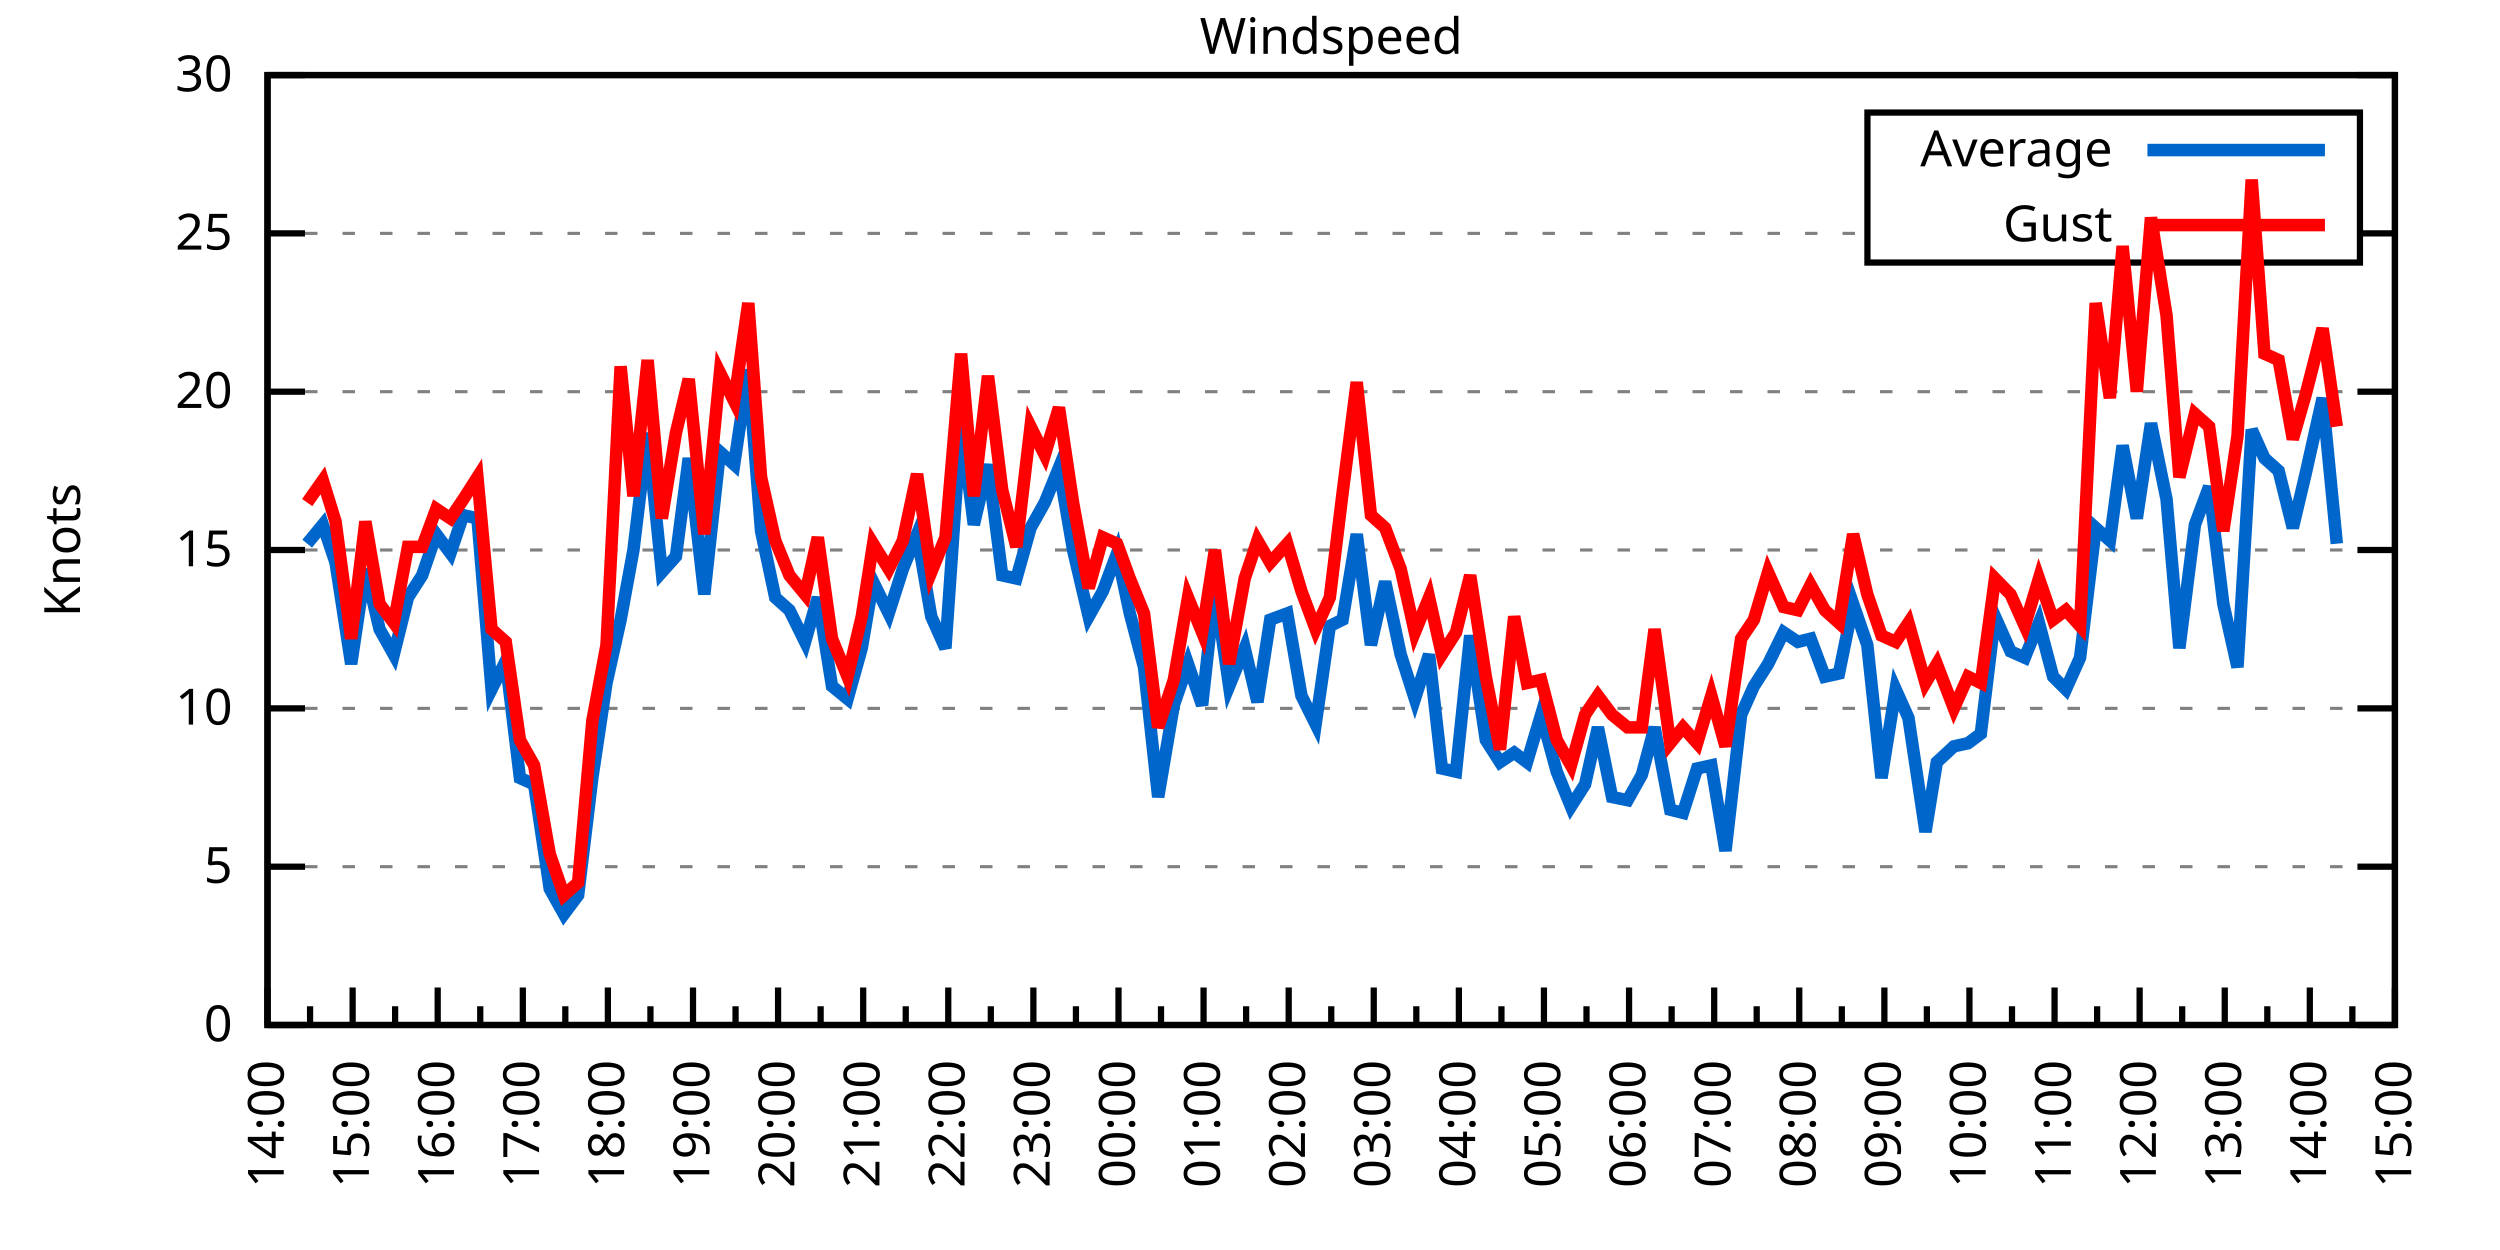
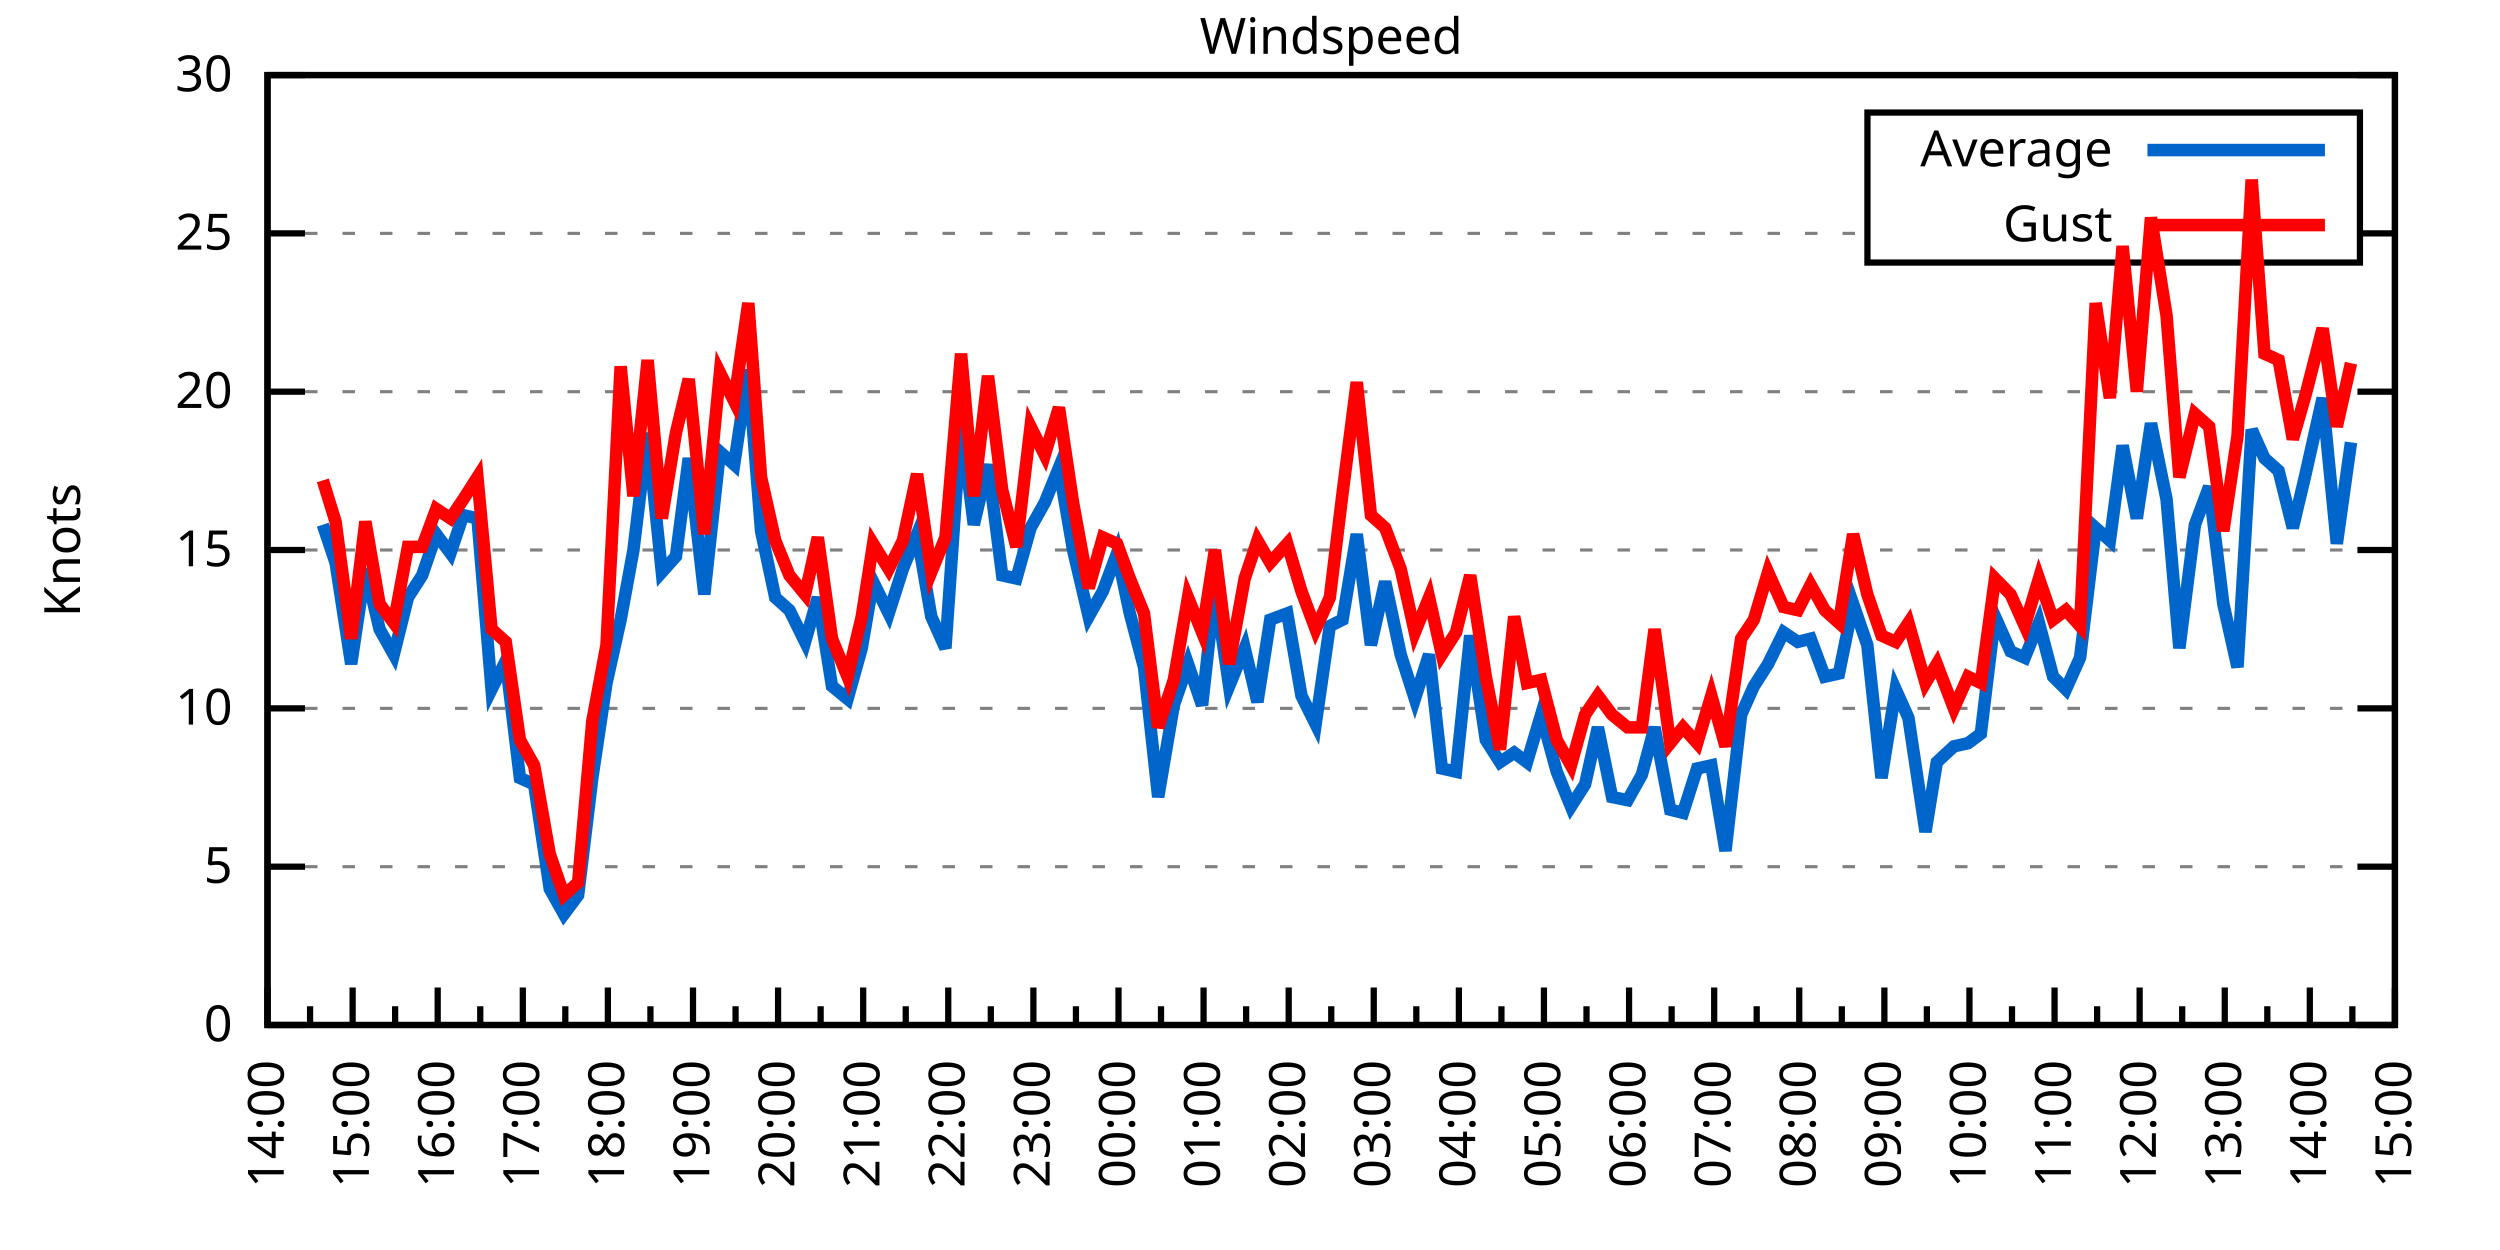
<svg xmlns="http://www.w3.org/2000/svg" xmlns:xlink="http://www.w3.org/1999/xlink" width="400" height="200" viewBox="0 0 400 200">
  <g id="gnuplot_canvas">
    <rect x="0" y="0" width="400" height="200" fill="none" />
    <defs>
      <circle id="gpDot" r="0.5" stroke-width="0.5" stroke="currentColor" />
      <path id="gpPt0" stroke-width="0.333" stroke="currentColor" d="M-1,0 h2 M0,-1 v2" />
      <path id="gpPt1" stroke-width="0.333" stroke="currentColor" d="M-1,-1 L1,1 M1,-1 L-1,1" />
      <path id="gpPt2" stroke-width="0.333" stroke="currentColor" d="M-1,0 L1,0 M0,-1 L0,1 M-1,-1 L1,1 M-1,1 L1,-1" />
      <rect id="gpPt3" stroke-width="0.333" stroke="currentColor" x="-1" y="-1" width="2" height="2" />
      <rect id="gpPt4" stroke-width="0.333" stroke="currentColor" fill="currentColor" x="-1" y="-1" width="2" height="2" />
      <circle id="gpPt5" stroke-width="0.333" stroke="currentColor" cx="0" cy="0" r="1" />
      <use xlink:href="#gpPt5" id="gpPt6" fill="currentColor" stroke="none" />
      <path id="gpPt7" stroke-width="0.333" stroke="currentColor" d="M0,-1.33 L-1.33,0.67 L1.33,0.67 z" />
      <use xlink:href="#gpPt7" id="gpPt8" fill="currentColor" stroke="none" />
      <use xlink:href="#gpPt7" id="gpPt9" stroke="currentColor" transform="rotate(180)" />
      <use xlink:href="#gpPt9" id="gpPt10" fill="currentColor" stroke="none" />
      <use xlink:href="#gpPt3" id="gpPt11" stroke="currentColor" transform="rotate(45)" />
      <use xlink:href="#gpPt11" id="gpPt12" fill="currentColor" stroke="none" />
      <path id="gpPt13" stroke-width="0.333" stroke="currentColor" d="M0,1.330 L1.265,0.411 L0.782,-1.067 L-0.782,-1.076 L-1.265,0.411 z" />
      <use xlink:href="#gpPt13" id="gpPt14" fill="currentColor" stroke="none" />
      <filter id="textbox" filterUnits="objectBoundingBox" x="0" y="0" height="1" width="1">
        <feFlood flood-color="white" flood-opacity="1" result="bgnd" />
        <feComposite in="SourceGraphic" in2="bgnd" operator="atop" />
      </filter>
      <filter id="greybox" filterUnits="objectBoundingBox" x="0" y="0" height="1" width="1">
        <feFlood flood-color="lightgrey" flood-opacity="1" result="grey" />
        <feComposite in="SourceGraphic" in2="grey" operator="atop" />
      </filter>
    </defs>
    <g fill="none" color="white" stroke="currentColor" stroke-width="1.00" stroke-linecap="butt" stroke-linejoin="miter">
</g>
    <g fill="none" color="black" stroke="currentColor" stroke-width="1.00" stroke-linecap="butt" stroke-linejoin="miter">
      <g stroke="none" shape-rendering="crispEdges">
        <polygon fill="rgb(255, 255, 255)" points="42.80,164.00 383.18,164.00 383.18,12.02 42.80,12.02 " />
      </g>
    </g>
    <g fill="none" color="black" stroke="currentColor" stroke-width="1.00" stroke-linecap="butt" stroke-linejoin="miter">
</g>
    <g fill="none" color="black" stroke="black" stroke-width="0.50" stroke-linecap="butt" stroke-linejoin="miter">
</g>
    <g fill="none" color="gray" stroke="currentColor" stroke-width="0.50" stroke-linecap="butt" stroke-linejoin="miter">
      <path stroke="gray" stroke-dasharray="2,4" class="gridline" d="M42.80,164.00 L383.19,164.00  " />
    </g>
    <g fill="none" color="gray" stroke="gray" stroke-width="1.00" stroke-linecap="butt" stroke-linejoin="miter">
</g>
    <g fill="none" color="black" stroke="currentColor" stroke-width="1.00" stroke-linecap="butt" stroke-linejoin="miter">
      <path stroke="black" d="M42.80,164.00 L48.80,164.00 M383.19,164.00 L377.19,164.00  " />
      <g transform="translate(37.20,166.60)" stroke="none" fill="black" font-family="Sans" font-size="8.00" text-anchor="end">
        <text>
          <tspan font-family="Sans"> 0</tspan>
        </text>
      </g>
    </g>
    <g fill="none" color="black" stroke="currentColor" stroke-width="1.00" stroke-linecap="butt" stroke-linejoin="miter">
</g>
    <g fill="none" color="black" stroke="black" stroke-width="0.50" stroke-linecap="butt" stroke-linejoin="miter">
</g>
    <g fill="none" color="gray" stroke="currentColor" stroke-width="0.50" stroke-linecap="butt" stroke-linejoin="miter">
      <path stroke="gray" stroke-dasharray="2,4" class="gridline" d="M42.80,138.67 L383.19,138.67  " />
    </g>
    <g fill="none" color="gray" stroke="gray" stroke-width="1.00" stroke-linecap="butt" stroke-linejoin="miter">
</g>
    <g fill="none" color="black" stroke="currentColor" stroke-width="1.00" stroke-linecap="butt" stroke-linejoin="miter">
      <path stroke="black" d="M42.80,138.67 L48.80,138.67 M383.19,138.67 L377.19,138.67  " />
      <g transform="translate(37.20,141.27)" stroke="none" fill="black" font-family="Sans" font-size="8.00" text-anchor="end">
        <text>
          <tspan font-family="Sans"> 5</tspan>
        </text>
      </g>
    </g>
    <g fill="none" color="black" stroke="currentColor" stroke-width="1.00" stroke-linecap="butt" stroke-linejoin="miter">
</g>
    <g fill="none" color="black" stroke="black" stroke-width="0.50" stroke-linecap="butt" stroke-linejoin="miter">
</g>
    <g fill="none" color="gray" stroke="currentColor" stroke-width="0.50" stroke-linecap="butt" stroke-linejoin="miter">
      <path stroke="gray" stroke-dasharray="2,4" class="gridline" d="M42.80,113.34 L383.19,113.34  " />
    </g>
    <g fill="none" color="gray" stroke="gray" stroke-width="1.00" stroke-linecap="butt" stroke-linejoin="miter">
</g>
    <g fill="none" color="black" stroke="currentColor" stroke-width="1.00" stroke-linecap="butt" stroke-linejoin="miter">
      <path stroke="black" d="M42.80,113.34 L48.80,113.34 M383.19,113.34 L377.19,113.34  " />
      <g transform="translate(37.20,115.94)" stroke="none" fill="black" font-family="Sans" font-size="8.00" text-anchor="end">
        <text>
          <tspan font-family="Sans"> 10</tspan>
        </text>
      </g>
    </g>
    <g fill="none" color="black" stroke="currentColor" stroke-width="1.00" stroke-linecap="butt" stroke-linejoin="miter">
</g>
    <g fill="none" color="black" stroke="black" stroke-width="0.50" stroke-linecap="butt" stroke-linejoin="miter">
</g>
    <g fill="none" color="gray" stroke="currentColor" stroke-width="0.50" stroke-linecap="butt" stroke-linejoin="miter">
      <path stroke="gray" stroke-dasharray="2,4" class="gridline" d="M42.80,88.00 L383.19,88.00  " />
    </g>
    <g fill="none" color="gray" stroke="gray" stroke-width="1.00" stroke-linecap="butt" stroke-linejoin="miter">
</g>
    <g fill="none" color="black" stroke="currentColor" stroke-width="1.00" stroke-linecap="butt" stroke-linejoin="miter">
      <path stroke="black" d="M42.80,88.00 L48.80,88.00 M383.19,88.00 L377.19,88.00  " />
      <g transform="translate(37.20,90.60)" stroke="none" fill="black" font-family="Sans" font-size="8.00" text-anchor="end">
        <text>
          <tspan font-family="Sans"> 15</tspan>
        </text>
      </g>
    </g>
    <g fill="none" color="black" stroke="currentColor" stroke-width="1.00" stroke-linecap="butt" stroke-linejoin="miter">
</g>
    <g fill="none" color="black" stroke="black" stroke-width="0.50" stroke-linecap="butt" stroke-linejoin="miter">
</g>
    <g fill="none" color="gray" stroke="currentColor" stroke-width="0.50" stroke-linecap="butt" stroke-linejoin="miter">
      <path stroke="gray" stroke-dasharray="2,4" class="gridline" d="M42.80,62.67 L383.19,62.67  " />
    </g>
    <g fill="none" color="gray" stroke="gray" stroke-width="1.00" stroke-linecap="butt" stroke-linejoin="miter">
</g>
    <g fill="none" color="black" stroke="currentColor" stroke-width="1.00" stroke-linecap="butt" stroke-linejoin="miter">
      <path stroke="black" d="M42.80,62.67 L48.80,62.67 M383.19,62.67 L377.19,62.67  " />
      <g transform="translate(37.20,65.27)" stroke="none" fill="black" font-family="Sans" font-size="8.00" text-anchor="end">
        <text>
          <tspan font-family="Sans"> 20</tspan>
        </text>
      </g>
    </g>
    <g fill="none" color="black" stroke="currentColor" stroke-width="1.00" stroke-linecap="butt" stroke-linejoin="miter">
</g>
    <g fill="none" color="black" stroke="black" stroke-width="0.50" stroke-linecap="butt" stroke-linejoin="miter">
</g>
    <g fill="none" color="gray" stroke="currentColor" stroke-width="0.50" stroke-linecap="butt" stroke-linejoin="miter">
      <path stroke="gray" stroke-dasharray="2,4" class="gridline" d="M42.80,37.34 L298.79,37.34 M377.59,37.34 L383.19,37.34  " />
    </g>
    <g fill="none" color="gray" stroke="gray" stroke-width="1.00" stroke-linecap="butt" stroke-linejoin="miter">
</g>
    <g fill="none" color="black" stroke="currentColor" stroke-width="1.00" stroke-linecap="butt" stroke-linejoin="miter">
      <path stroke="black" d="M42.80,37.34 L48.80,37.34 M383.19,37.34 L377.19,37.34  " />
      <g transform="translate(37.20,39.94)" stroke="none" fill="black" font-family="Sans" font-size="8.00" text-anchor="end">
        <text>
          <tspan font-family="Sans"> 25</tspan>
        </text>
      </g>
    </g>
    <g fill="none" color="black" stroke="currentColor" stroke-width="1.00" stroke-linecap="butt" stroke-linejoin="miter">
</g>
    <g fill="none" color="black" stroke="black" stroke-width="0.50" stroke-linecap="butt" stroke-linejoin="miter">
</g>
    <g fill="none" color="gray" stroke="currentColor" stroke-width="0.50" stroke-linecap="butt" stroke-linejoin="miter">
      <path stroke="gray" stroke-dasharray="2,4" class="gridline" d="M42.80,12.01 L383.19,12.01  " />
    </g>
    <g fill="none" color="gray" stroke="gray" stroke-width="1.00" stroke-linecap="butt" stroke-linejoin="miter">
</g>
    <g fill="none" color="black" stroke="currentColor" stroke-width="1.00" stroke-linecap="butt" stroke-linejoin="miter">
      <path stroke="black" d="M42.80,12.01 L48.80,12.01 M383.19,12.01 L377.19,12.01  " />
      <g transform="translate(37.20,14.61)" stroke="none" fill="black" font-family="Sans" font-size="8.00" text-anchor="end">
        <text>
          <tspan font-family="Sans"> 30</tspan>
        </text>
      </g>
    </g>
    <g fill="none" color="black" stroke="currentColor" stroke-width="1.00" stroke-linecap="butt" stroke-linejoin="miter">
      <path stroke="black" d="M42.80,164.00 L42.80,158.00  " />
      <g transform="translate(45.40,169.60) rotate(270)" stroke="none" fill="black" font-family="Sans" font-size="8.00" text-anchor="end">
        <text>
          <tspan font-family="Sans">14:00</tspan>
        </text>
      </g>
    </g>
    <g fill="none" color="black" stroke="currentColor" stroke-width="1.00" stroke-linecap="butt" stroke-linejoin="miter">
      <path stroke="black" d="M49.61,164.00 L49.61,161.00 M56.42,164.00 L56.42,158.00  " />
      <g transform="translate(59.02,169.60) rotate(270)" stroke="none" fill="black" font-family="Sans" font-size="8.00" text-anchor="end">
        <text>
          <tspan font-family="Sans">15:00</tspan>
        </text>
      </g>
    </g>
    <g fill="none" color="black" stroke="currentColor" stroke-width="1.00" stroke-linecap="butt" stroke-linejoin="miter">
      <path stroke="black" d="M63.22,164.00 L63.22,161.00 M70.03,164.00 L70.03,158.00  " />
      <g transform="translate(72.63,169.60) rotate(270)" stroke="none" fill="black" font-family="Sans" font-size="8.00" text-anchor="end">
        <text>
          <tspan font-family="Sans">16:00</tspan>
        </text>
      </g>
    </g>
    <g fill="none" color="black" stroke="currentColor" stroke-width="1.00" stroke-linecap="butt" stroke-linejoin="miter">
      <path stroke="black" d="M76.84,164.00 L76.84,161.00 M83.65,164.00 L83.65,158.00  " />
      <g transform="translate(86.25,169.60) rotate(270)" stroke="none" fill="black" font-family="Sans" font-size="8.00" text-anchor="end">
        <text>
          <tspan font-family="Sans">17:00</tspan>
        </text>
      </g>
    </g>
    <g fill="none" color="black" stroke="currentColor" stroke-width="1.00" stroke-linecap="butt" stroke-linejoin="miter">
      <path stroke="black" d="M90.45,164.00 L90.45,161.00 M97.26,164.00 L97.26,158.00  " />
      <g transform="translate(99.86,169.60) rotate(270)" stroke="none" fill="black" font-family="Sans" font-size="8.00" text-anchor="end">
        <text>
          <tspan font-family="Sans">18:00</tspan>
        </text>
      </g>
    </g>
    <g fill="none" color="black" stroke="currentColor" stroke-width="1.00" stroke-linecap="butt" stroke-linejoin="miter">
      <path stroke="black" d="M104.07,164.00 L104.07,161.00 M110.88,164.00 L110.88,158.00  " />
      <g transform="translate(113.48,169.60) rotate(270)" stroke="none" fill="black" font-family="Sans" font-size="8.00" text-anchor="end">
        <text>
          <tspan font-family="Sans">19:00</tspan>
        </text>
      </g>
    </g>
    <g fill="none" color="black" stroke="currentColor" stroke-width="1.00" stroke-linecap="butt" stroke-linejoin="miter">
      <path stroke="black" d="M117.69,164.00 L117.69,161.00 M124.49,164.00 L124.49,158.00  " />
      <g transform="translate(127.09,169.60) rotate(270)" stroke="none" fill="black" font-family="Sans" font-size="8.00" text-anchor="end">
        <text>
          <tspan font-family="Sans">20:00</tspan>
        </text>
      </g>
    </g>
    <g fill="none" color="black" stroke="currentColor" stroke-width="1.00" stroke-linecap="butt" stroke-linejoin="miter">
      <path stroke="black" d="M131.30,164.00 L131.30,161.00 M138.11,164.00 L138.11,158.00  " />
      <g transform="translate(140.71,169.60) rotate(270)" stroke="none" fill="black" font-family="Sans" font-size="8.00" text-anchor="end">
        <text>
          <tspan font-family="Sans">21:00</tspan>
        </text>
      </g>
    </g>
    <g fill="none" color="black" stroke="currentColor" stroke-width="1.00" stroke-linecap="butt" stroke-linejoin="miter">
      <path stroke="black" d="M144.92,164.00 L144.92,161.00 M151.72,164.00 L151.72,158.00  " />
      <g transform="translate(154.32,169.60) rotate(270)" stroke="none" fill="black" font-family="Sans" font-size="8.00" text-anchor="end">
        <text>
          <tspan font-family="Sans">22:00</tspan>
        </text>
      </g>
    </g>
    <g fill="none" color="black" stroke="currentColor" stroke-width="1.00" stroke-linecap="butt" stroke-linejoin="miter">
      <path stroke="black" d="M158.53,164.00 L158.53,161.00 M165.34,164.00 L165.34,158.00  " />
      <g transform="translate(167.94,169.60) rotate(270)" stroke="none" fill="black" font-family="Sans" font-size="8.00" text-anchor="end">
        <text>
          <tspan font-family="Sans">23:00</tspan>
        </text>
      </g>
    </g>
    <g fill="none" color="black" stroke="currentColor" stroke-width="1.00" stroke-linecap="butt" stroke-linejoin="miter">
      <path stroke="black" d="M172.15,164.00 L172.15,161.00 M178.96,164.00 L178.96,158.00  " />
      <g transform="translate(181.56,169.60) rotate(270)" stroke="none" fill="black" font-family="Sans" font-size="8.00" text-anchor="end">
        <text>
          <tspan font-family="Sans">00:00</tspan>
        </text>
      </g>
    </g>
    <g fill="none" color="black" stroke="currentColor" stroke-width="1.00" stroke-linecap="butt" stroke-linejoin="miter">
      <path stroke="black" d="M185.76,164.00 L185.76,161.00 M192.57,164.00 L192.57,158.00  " />
      <g transform="translate(195.17,169.60) rotate(270)" stroke="none" fill="black" font-family="Sans" font-size="8.00" text-anchor="end">
        <text>
          <tspan font-family="Sans">01:00</tspan>
        </text>
      </g>
    </g>
    <g fill="none" color="black" stroke="currentColor" stroke-width="1.00" stroke-linecap="butt" stroke-linejoin="miter">
      <path stroke="black" d="M199.38,164.00 L199.38,161.00 M206.19,164.00 L206.19,158.00  " />
      <g transform="translate(208.79,169.60) rotate(270)" stroke="none" fill="black" font-family="Sans" font-size="8.00" text-anchor="end">
        <text>
          <tspan font-family="Sans">02:00</tspan>
        </text>
      </g>
    </g>
    <g fill="none" color="black" stroke="currentColor" stroke-width="1.00" stroke-linecap="butt" stroke-linejoin="miter">
      <path stroke="black" d="M213.00,164.00 L213.00,161.00 M219.80,164.00 L219.80,158.00  " />
      <g transform="translate(222.40,169.60) rotate(270)" stroke="none" fill="black" font-family="Sans" font-size="8.00" text-anchor="end">
        <text>
          <tspan font-family="Sans">03:00</tspan>
        </text>
      </g>
    </g>
    <g fill="none" color="black" stroke="currentColor" stroke-width="1.00" stroke-linecap="butt" stroke-linejoin="miter">
      <path stroke="black" d="M226.61,164.00 L226.61,161.00 M233.42,164.00 L233.42,158.00  " />
      <g transform="translate(236.02,169.60) rotate(270)" stroke="none" fill="black" font-family="Sans" font-size="8.00" text-anchor="end">
        <text>
          <tspan font-family="Sans">04:00</tspan>
        </text>
      </g>
    </g>
    <g fill="none" color="black" stroke="currentColor" stroke-width="1.00" stroke-linecap="butt" stroke-linejoin="miter">
      <path stroke="black" d="M240.23,164.00 L240.23,161.00 M247.03,164.00 L247.03,158.00  " />
      <g transform="translate(249.63,169.60) rotate(270)" stroke="none" fill="black" font-family="Sans" font-size="8.00" text-anchor="end">
        <text>
          <tspan font-family="Sans">05:00</tspan>
        </text>
      </g>
    </g>
    <g fill="none" color="black" stroke="currentColor" stroke-width="1.00" stroke-linecap="butt" stroke-linejoin="miter">
      <path stroke="black" d="M253.84,164.00 L253.84,161.00 M260.65,164.00 L260.65,158.00  " />
      <g transform="translate(263.25,169.60) rotate(270)" stroke="none" fill="black" font-family="Sans" font-size="8.00" text-anchor="end">
        <text>
          <tspan font-family="Sans">06:00</tspan>
        </text>
      </g>
    </g>
    <g fill="none" color="black" stroke="currentColor" stroke-width="1.00" stroke-linecap="butt" stroke-linejoin="miter">
      <path stroke="black" d="M267.46,164.00 L267.46,161.00 M274.27,164.00 L274.27,158.00  " />
      <g transform="translate(276.87,169.60) rotate(270)" stroke="none" fill="black" font-family="Sans" font-size="8.00" text-anchor="end">
        <text>
          <tspan font-family="Sans">07:00</tspan>
        </text>
      </g>
    </g>
    <g fill="none" color="black" stroke="currentColor" stroke-width="1.00" stroke-linecap="butt" stroke-linejoin="miter">
      <path stroke="black" d="M281.07,164.00 L281.07,161.00 M287.88,164.00 L287.88,158.00  " />
      <g transform="translate(290.48,169.60) rotate(270)" stroke="none" fill="black" font-family="Sans" font-size="8.00" text-anchor="end">
        <text>
          <tspan font-family="Sans">08:00</tspan>
        </text>
      </g>
    </g>
    <g fill="none" color="black" stroke="currentColor" stroke-width="1.00" stroke-linecap="butt" stroke-linejoin="miter">
      <path stroke="black" d="M294.69,164.00 L294.69,161.00 M301.50,164.00 L301.50,158.00  " />
      <g transform="translate(304.10,169.60) rotate(270)" stroke="none" fill="black" font-family="Sans" font-size="8.00" text-anchor="end">
        <text>
          <tspan font-family="Sans">09:00</tspan>
        </text>
      </g>
    </g>
    <g fill="none" color="black" stroke="currentColor" stroke-width="1.00" stroke-linecap="butt" stroke-linejoin="miter">
      <path stroke="black" d="M308.30,164.00 L308.30,161.00 M315.11,164.00 L315.11,158.00  " />
      <g transform="translate(317.71,169.60) rotate(270)" stroke="none" fill="black" font-family="Sans" font-size="8.00" text-anchor="end">
        <text>
          <tspan font-family="Sans">10:00</tspan>
        </text>
      </g>
    </g>
    <g fill="none" color="black" stroke="currentColor" stroke-width="1.00" stroke-linecap="butt" stroke-linejoin="miter">
      <path stroke="black" d="M321.92,164.00 L321.92,161.00 M328.73,164.00 L328.73,158.00  " />
      <g transform="translate(331.33,169.60) rotate(270)" stroke="none" fill="black" font-family="Sans" font-size="8.00" text-anchor="end">
        <text>
          <tspan font-family="Sans">11:00</tspan>
        </text>
      </g>
    </g>
    <g fill="none" color="black" stroke="currentColor" stroke-width="1.00" stroke-linecap="butt" stroke-linejoin="miter">
      <path stroke="black" d="M335.54,164.00 L335.54,161.00 M342.34,164.00 L342.34,158.00  " />
      <g transform="translate(344.94,169.60) rotate(270)" stroke="none" fill="black" font-family="Sans" font-size="8.00" text-anchor="end">
        <text>
          <tspan font-family="Sans">12:00</tspan>
        </text>
      </g>
    </g>
    <g fill="none" color="black" stroke="currentColor" stroke-width="1.00" stroke-linecap="butt" stroke-linejoin="miter">
      <path stroke="black" d="M349.15,164.00 L349.15,161.00 M355.96,164.00 L355.96,158.00  " />
      <g transform="translate(358.56,169.60) rotate(270)" stroke="none" fill="black" font-family="Sans" font-size="8.00" text-anchor="end">
        <text>
          <tspan font-family="Sans">13:00</tspan>
        </text>
      </g>
    </g>
    <g fill="none" color="black" stroke="currentColor" stroke-width="1.00" stroke-linecap="butt" stroke-linejoin="miter">
      <path stroke="black" d="M362.77,164.00 L362.77,161.00 M369.57,164.00 L369.57,158.00  " />
      <g transform="translate(372.17,169.60) rotate(270)" stroke="none" fill="black" font-family="Sans" font-size="8.00" text-anchor="end">
        <text>
          <tspan font-family="Sans">14:00</tspan>
        </text>
      </g>
    </g>
    <g fill="none" color="black" stroke="currentColor" stroke-width="1.00" stroke-linecap="butt" stroke-linejoin="miter">
      <path stroke="black" d="M376.38,164.00 L376.38,161.00 M383.19,164.00 L383.19,158.00  " />
      <g transform="translate(385.79,169.60) rotate(270)" stroke="none" fill="black" font-family="Sans" font-size="8.00" text-anchor="end">
        <text>
          <tspan font-family="Sans">15:00</tspan>
        </text>
      </g>
    </g>
    <g fill="none" color="black" stroke="currentColor" stroke-width="1.00" stroke-linecap="butt" stroke-linejoin="miter">
</g>
    <g fill="none" color="black" stroke="currentColor" stroke-width="1.00" stroke-linecap="butt" stroke-linejoin="miter">
      <path stroke="black" d="M42.80,12.01 L42.80,164.00 L383.19,164.00 L383.19,12.01 L42.80,12.01 Z  " />
    </g>
    <g fill="none" color="black" stroke="currentColor" stroke-width="1.00" stroke-linecap="butt" stroke-linejoin="miter">
      <g transform="translate(12.80,88.01) rotate(270)" stroke="none" fill="black" font-family="Sans" font-size="8.00" text-anchor="middle">
        <text>
          <tspan font-family="Sans">Knots</tspan>
        </text>
      </g>
    </g>
    <g fill="none" color="black" stroke="currentColor" stroke-width="1.00" stroke-linecap="butt" stroke-linejoin="miter">
</g>
    <g fill="none" color="black" stroke="currentColor" stroke-width="1.00" stroke-linecap="butt" stroke-linejoin="miter">
      <path stroke="black" d="M298.79,42.01 L298.79,18.01 L377.59,18.01 L377.59,42.01 L298.79,42.01 Z  " />
    </g>
    <g id="Windspeed_plot_1">
      <g fill="none" color="white" stroke="black" stroke-width="2.00" stroke-linecap="butt" stroke-linejoin="miter">
</g>
      <g fill="none" color="black" stroke="currentColor" stroke-width="2.00" stroke-linecap="butt" stroke-linejoin="miter">
        <g transform="translate(337.99,26.61)" stroke="none" fill="black" font-family="Sans" font-size="8.00" text-anchor="end">
          <text>
            <tspan font-family="Sans">Average</tspan>
          </text>
        </g>
      </g>
      <g fill="none" color="black" stroke="currentColor" stroke-width="2.00" stroke-linecap="butt" stroke-linejoin="miter">
-         <path stroke="rgb(  0, 102, 204)" d="M343.59,24.01 L371.99,24.01 M49.15,86.99 L51.65,83.95 L53.69,90.03 L56.19,106.24 L58.46,91.04 L60.73,100.67   L63.00,104.72 L65.27,95.60 L67.54,92.06 L69.80,85.47 L72.07,88.51 L74.12,82.43 L76.39,82.94 L78.65,110.30   L80.92,105.74 L83.19,124.48 L85.46,125.50 L87.96,142.21 L90.23,146.27 L92.50,143.23 L94.77,124.48 L97.04,109.28   L99.30,99.15 L101.35,88.00 L103.62,69.26 L105.89,91.55 L108.15,89.02 L110.20,73.31 L112.69,95.10 L115.19,72.30   L117.46,74.33 L119.73,59.13 L121.77,84.97 L124.04,95.60 L126.31,97.63 L128.81,102.70 L130.85,95.60 L133.12,109.79   L135.61,111.82 L137.88,103.71 L139.70,93.07 L142.19,98.14 L144.46,91.04 L146.73,85.47 L149.00,98.64 L151.27,103.71   L153.77,67.74 L155.81,83.95 L158.08,74.33 L160.35,92.06 L162.62,92.56 L164.89,84.46 L167.16,80.41 L169.43,74.83   L171.69,88.00 L174.19,98.64 L176.46,94.59 L178.73,88.51 L180.77,98.14 L183.04,106.75 L185.31,127.52 L187.81,112.83   L190.08,106.24 L192.34,112.83 L194.39,94.08 L196.66,109.79 L199.15,103.71 L201.19,112.32 L203.24,99.15 L205.96,98.14   L208.23,111.31 L210.50,115.87 L212.77,100.16 L214.81,99.15 L217.08,85.47 L219.35,103.20 L221.62,93.07 L224.11,104.72   L226.38,111.82 L228.65,104.72 L230.70,122.96 L232.96,123.47 L235.23,101.68 L237.73,118.40 L240.00,121.95 L242.27,120.43   L244.31,121.95 L246.58,114.35 L249.08,123.47 L251.35,129.04 L253.61,125.50 L255.66,116.38 L257.93,127.52 L260.42,128.03   L262.69,123.98 L264.73,116.38 L267.23,129.55 L269.27,130.06 L271.54,122.96 L273.81,122.46 L276.08,136.14 L278.58,114.35   L280.62,109.79 L282.89,106.24 L285.38,101.18 L287.65,102.70 L289.70,102.19 L291.97,108.27 L294.23,107.76 L296.50,96.62   L298.77,103.20 L301.04,124.48 L303.31,110.30 L305.35,114.86 L308.08,133.10 L309.89,121.95 L312.62,119.42 L314.89,118.91   L316.93,117.39 L319.20,98.64 L321.69,104.22 L323.96,105.23 L326.23,99.66 L328.50,108.27 L330.54,110.30 L332.81,105.23   L335.31,84.46 L337.58,86.49 L339.62,71.29 L341.89,82.94 L344.16,67.74 L346.65,79.90 L348.70,103.71 L351.19,83.95   L353.46,77.87 L355.73,96.62 L358.00,106.75 L360.27,68.75 L362.31,73.31 L364.58,75.34 L366.85,84.46 L368.89,75.85   L371.62,63.69 L373.89,86.99  " />
+         <path stroke="rgb(  0, 102, 204)" d="M343.59,24.01 L371.99,24.01 M51.65,83.95 L53.69,90.03 L56.19,106.24 L58.46,91.04 L60.73,100.67 L63.00,104.72   L65.27,95.60 L67.54,92.06 L69.80,85.47 L72.07,88.51 L74.12,82.43 L76.39,82.94 L78.65,110.30 L80.92,105.74   L83.19,124.48 L85.46,125.50 L87.96,142.21 L90.23,146.27 L92.50,143.23 L94.77,124.48 L97.04,109.28 L99.30,99.15   L101.35,88.00 L103.62,69.26 L105.89,91.55 L108.15,89.02 L110.20,73.31 L112.69,95.10 L115.19,72.30 L117.46,74.33   L119.73,59.13 L121.77,84.97 L124.04,95.60 L126.31,97.63 L128.81,102.70 L130.85,95.60 L133.12,109.79 L135.61,111.82   L137.88,103.71 L139.70,93.07 L142.19,98.14 L144.46,91.04 L146.73,85.47 L149.00,98.64 L151.27,103.71 L153.77,67.74   L155.81,83.95 L158.08,74.33 L160.35,92.06 L162.62,92.56 L164.89,84.46 L167.16,80.41 L169.43,74.83 L171.69,88.00   L174.19,98.64 L176.46,94.59 L178.73,88.51 L180.77,98.14 L183.04,106.75 L185.31,127.52 L187.81,112.83 L190.08,106.24   L192.34,112.83 L194.39,94.08 L196.66,109.79 L199.15,103.71 L201.19,112.32 L203.24,99.15 L205.96,98.14 L208.23,111.31   L210.50,115.87 L212.77,100.16 L214.81,99.15 L217.08,85.47 L219.35,103.20 L221.62,93.07 L224.11,104.72 L226.38,111.82   L228.65,104.72 L230.70,122.96 L232.96,123.47 L235.23,101.68 L237.73,118.40 L240.00,121.95 L242.27,120.43 L244.31,121.95   L246.58,114.35 L249.08,123.47 L251.35,129.04 L253.61,125.50 L255.66,116.38 L257.93,127.52 L260.42,128.03 L262.69,123.98   L264.73,116.38 L267.23,129.55 L269.27,130.06 L271.54,122.96 L273.81,122.46 L276.08,136.14 L278.58,114.35 L280.62,109.79   L282.89,106.24 L285.38,101.18 L287.65,102.70 L289.70,102.19 L291.97,108.27 L294.23,107.76 L296.50,96.62 L298.77,103.20   L301.04,124.48 L303.31,110.30 L305.35,114.86 L308.08,133.10 L309.89,121.95 L312.62,119.42 L314.89,118.91 L316.93,117.39   L319.20,98.64 L321.69,104.22 L323.96,105.23 L326.23,99.66 L328.50,108.27 L330.54,110.30 L332.81,105.23 L335.31,84.46   L337.58,86.49 L339.62,71.29 L341.89,82.94 L344.16,67.74 L346.65,79.90 L348.70,103.71 L351.19,83.95 L353.46,77.87   L355.73,96.62 L358.00,106.75 L360.27,68.75 L362.31,73.31 L364.58,75.34 L366.85,84.46 L368.89,75.85 L371.62,63.69   L373.89,86.99 L376.16,70.78  " />
      </g>
    </g>
    <g id="Windspeed_plot_2">
      <g fill="none" color="black" stroke="currentColor" stroke-width="2.00" stroke-linecap="butt" stroke-linejoin="miter">
        <g transform="translate(337.99,38.61)" stroke="none" fill="black" font-family="Sans" font-size="8.00" text-anchor="end">
          <text>
            <tspan font-family="Sans">Gust</tspan>
          </text>
        </g>
      </g>
      <g fill="none" color="black" stroke="currentColor" stroke-width="2.00" stroke-linecap="butt" stroke-linejoin="miter">
-         <path stroke="rgb(255,   0,   0)" d="M343.59,36.01 L371.99,36.01 M49.15,80.41 L51.65,76.86 L53.69,83.45 L56.19,102.19 L58.46,83.45 L60.73,96.62   L63.00,99.66 L65.27,87.50 L67.54,87.50 L69.80,81.42 L72.07,82.94 L74.12,79.90 L76.39,76.35 L78.65,100.67   L80.92,102.70 L83.19,118.40 L85.46,122.46 L87.96,136.64 L90.23,143.23 L92.50,141.20 L94.77,115.36 L97.04,103.20   L99.30,58.62 L101.35,79.39 L103.62,57.61 L105.89,82.94 L108.15,69.26 L110.20,60.65 L112.69,85.47 L115.19,59.63   L117.46,64.19 L119.73,48.49 L121.77,76.35 L124.04,86.49 L126.31,92.06 L128.81,95.10 L130.85,85.98 L133.12,102.19   L135.61,108.27 L137.88,98.64 L139.70,86.99 L142.19,91.04 L144.46,86.49 L146.73,75.85 L149.00,91.55 L151.27,85.98   L153.77,56.59 L155.81,79.39 L158.08,60.14 L160.35,78.38 L162.62,87.50 L164.89,68.25 L167.16,72.81 L169.43,65.21   L171.69,80.41 L174.19,94.08 L176.46,85.98 L178.73,86.99 L180.77,92.56 L183.04,98.14 L185.31,116.38 L187.81,108.78   L190.08,95.60 L192.34,101.18 L194.39,88.00 L196.66,106.24 L199.15,92.56 L201.19,86.49 L203.24,90.03 L205.96,86.99   L208.23,94.59 L210.50,100.67 L212.77,95.60 L214.81,78.89 L217.08,61.15 L219.35,82.43 L221.62,84.46 L224.11,91.04   L226.38,101.18 L228.65,95.60 L230.70,104.72 L232.96,101.18 L235.23,92.06 L237.73,108.27 L240.00,119.92 L242.27,98.64   L244.31,109.28 L246.58,108.78 L249.08,118.40 L251.35,122.46 L253.61,114.35 L255.66,111.31 L257.93,114.35 L260.42,116.38   L262.69,116.38 L264.73,100.67 L267.23,118.91 L269.27,116.38 L271.54,118.91 L273.81,111.31 L276.08,119.42 L278.58,102.19   L280.62,99.15 L282.89,91.55 L285.38,97.12 L287.65,97.63 L289.70,93.58 L291.97,97.63 L294.23,99.66 L296.50,85.47   L298.77,95.10 L301.04,101.68 L303.31,102.70 L305.35,99.66 L308.08,109.28 L309.89,106.24 L312.62,113.34 L314.89,108.27   L316.93,109.28 L319.20,92.56 L321.69,95.10 L323.96,100.16 L326.23,92.56 L328.50,99.15 L330.54,97.63 L332.81,100.16   L335.31,48.49 L337.58,63.69 L339.62,39.37 L341.89,62.67 L344.16,34.81 L346.65,50.51 L348.70,76.35 L351.19,66.22   L353.46,68.25 L355.73,84.97 L358.00,69.77 L360.27,28.73 L362.31,56.59 L364.58,57.61 L366.85,70.27 L368.89,63.18   L371.62,52.54 L373.89,68.25  " />
+         <path stroke="rgb(255,   0,   0)" d="M343.59,36.01 L371.99,36.01 M51.65,76.86 L53.69,83.45 L56.19,102.19 L58.46,83.45 L60.73,96.62 L63.00,99.66   L65.27,87.50 L67.54,87.50 L69.80,81.42 L72.07,82.94 L74.12,79.90 L76.39,76.35 L78.65,100.67 L80.92,102.70   L83.19,118.40 L85.46,122.46 L87.96,136.64 L90.23,143.23 L92.50,141.20 L94.77,115.36 L97.04,103.20 L99.30,58.62   L101.35,79.39 L103.62,57.61 L105.89,82.94 L108.15,69.26 L110.20,60.65 L112.69,85.47 L115.19,59.63 L117.46,64.19   L119.73,48.49 L121.77,76.35 L124.04,86.49 L126.31,92.06 L128.81,95.10 L130.85,85.98 L133.12,102.19 L135.61,108.27   L137.88,98.64 L139.70,86.99 L142.19,91.04 L144.46,86.49 L146.73,75.85 L149.00,91.55 L151.27,85.98 L153.77,56.59   L155.81,79.39 L158.08,60.14 L160.35,78.38 L162.62,87.50 L164.89,68.25 L167.16,72.81 L169.43,65.21 L171.69,80.41   L174.19,94.08 L176.46,85.98 L178.73,86.99 L180.77,92.56 L183.04,98.14 L185.31,116.38 L187.81,108.78 L190.08,95.60   L192.34,101.18 L194.39,88.00 L196.66,106.24 L199.15,92.56 L201.19,86.49 L203.24,90.03 L205.96,86.99 L208.23,94.59   L210.50,100.67 L212.77,95.60 L214.81,78.89 L217.08,61.15 L219.35,82.43 L221.62,84.46 L224.11,91.04 L226.38,101.18   L228.65,95.60 L230.70,104.72 L232.96,101.18 L235.23,92.06 L237.73,108.27 L240.00,119.92 L242.27,98.64 L244.31,109.28   L246.58,108.78 L249.08,118.40 L251.35,122.46 L253.61,114.35 L255.66,111.31 L257.93,114.35 L260.42,116.38 L262.69,116.38   L264.73,100.67 L267.23,118.91 L269.27,116.38 L271.54,118.91 L273.81,111.31 L276.08,119.42 L278.58,102.19 L280.62,99.15   L282.89,91.55 L285.38,97.12 L287.65,97.63 L289.70,93.58 L291.97,97.63 L294.23,99.66 L296.50,85.47 L298.77,95.10   L301.04,101.68 L303.31,102.70 L305.35,99.66 L308.08,109.28 L309.89,106.24 L312.62,113.34 L314.89,108.27 L316.93,109.28   L319.20,92.56 L321.69,95.10 L323.96,100.16 L326.23,92.56 L328.50,99.15 L330.54,97.63 L332.81,100.16 L335.31,48.49   L337.58,63.69 L339.62,39.37 L341.89,62.67 L344.16,34.81 L346.65,50.51 L348.70,76.35 L351.19,66.22 L353.46,68.25   L355.73,84.97 L358.00,69.77 L360.27,28.73 L362.31,56.59 L364.58,57.61 L366.85,70.27 L368.89,63.18 L371.62,52.54   L373.89,68.25 L376.16,58.11  " />
      </g>
    </g>
    <g fill="none" color="black" stroke="currentColor" stroke-width="2.00" stroke-linecap="butt" stroke-linejoin="miter">
</g>
    <g fill="none" color="black" stroke="black" stroke-width="1.00" stroke-linecap="butt" stroke-linejoin="miter">
</g>
    <g fill="none" color="black" stroke="currentColor" stroke-width="1.00" stroke-linecap="butt" stroke-linejoin="miter">
      <path stroke="black" d="M42.80,12.01 L42.80,164.00 L383.19,164.00 L383.19,12.01 L42.80,12.01 Z  " />
    </g>
    <g fill="none" color="black" stroke="currentColor" stroke-width="1.00" stroke-linecap="butt" stroke-linejoin="miter">
      <g transform="translate(212.99,8.61)" stroke="none" fill="black" font-family="Sans" font-size="8.00" text-anchor="middle">
        <text>
          <tspan font-family="Sans">Windspeed</tspan>
        </text>
      </g>
    </g>
    <g fill="none" color="black" stroke="currentColor" stroke-width="1.00" stroke-linecap="butt" stroke-linejoin="miter">
</g>
  </g>
</svg>
